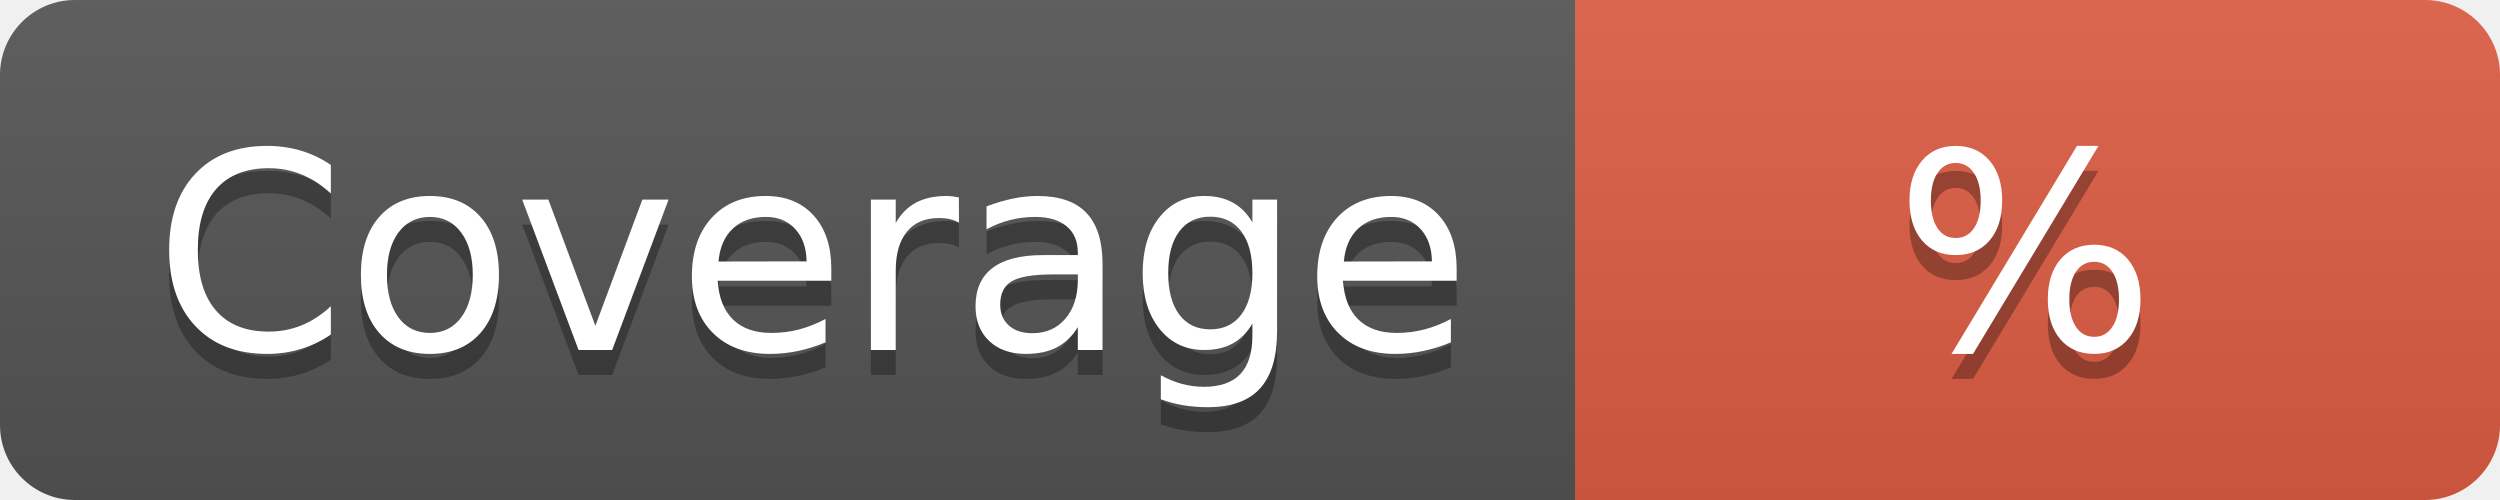
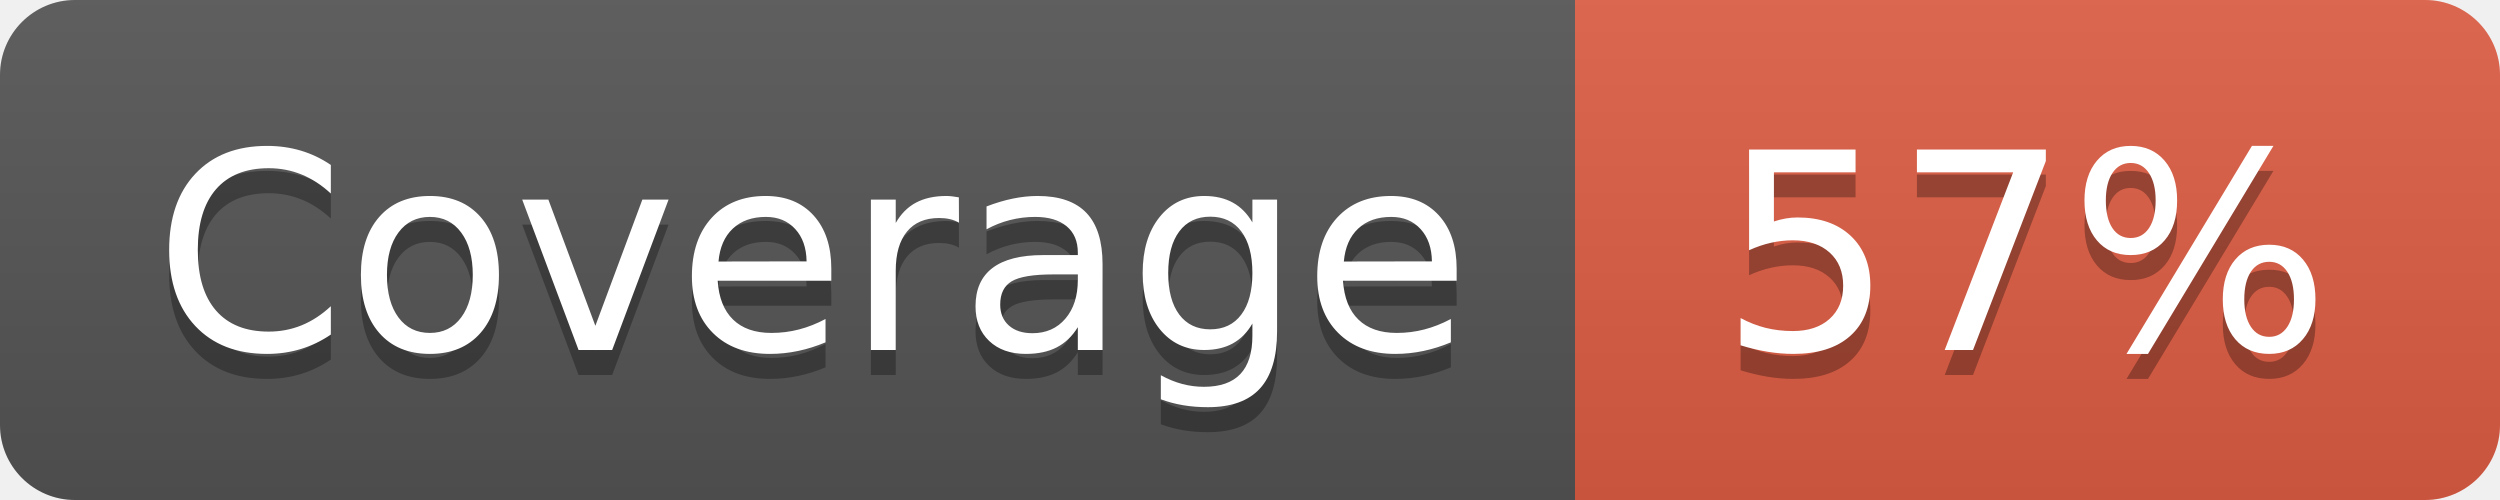
<svg xmlns="http://www.w3.org/2000/svg" width="100" height="20" role="img" aria-label="Coverage">
  <linearGradient id="s" x2="0" y2="100%">
    <stop offset="0" stop-color="#bbb" stop-opacity=".1" />
    <stop offset="1" stop-opacity=".1" />
  </linearGradient>
  <clipPath id="r">
    <rect width="100" height="20" rx="3" fill="#fff" />
  </clipPath>
  <g clip-path="url(#r)">
    <rect width="63" height="20" fill="#555" />
    <rect x="63" width="37" height="20" fill="#e05d44" />
    <rect width="100" height="20" fill="url(#s)" />
  </g>
  <g fill="#fff" text-anchor="middle" font-family="Verdana,Geneva,DejaVu Sans,sans-serif" text-rendering="geometricPrecision" font-size="110">
-     <text aria-hidden="true" x="325" y="150" fill="#010101" fill-opacity=".3" transform="scale(.1)" textLength="530">
- Coverage
- </text>
-     <text x="325" y="140" transform="scale(.1)" fill="#fff" textLength="530">
- Coverage
- </text>
-     <text aria-hidden="true" x="810" y="150" fill="#010101" fill-opacity=".3" transform="scale(.1)" textLength="300" lengthAdjust="spacingAndGlyphs">
- %
- </text>
-     <text x="810" y="140" transform="scale(.1)" fill="#fff" textLength="300" lengthAdjust="spacingAndGlyphs">
- %
- </text>
+     <text aria-hidden="true" x="325" y="150" fill="#010101" fill-opacity=".3" transform="scale(.1)" textLength="530">Coverage</text>
+     <text x="325" y="140" transform="scale(.1)" fill="#fff" textLength="530">Coverage</text>
+     <text aria-hidden="true" x="810" y="150" fill="#010101" fill-opacity=".3" transform="scale(.1)" textLength="300" lengthAdjust="spacingAndGlyphs">57%</text>
+     <text x="810" y="140" transform="scale(.1)" fill="#fff" textLength="300" lengthAdjust="spacingAndGlyphs">57%</text>
  </g>
</svg>
